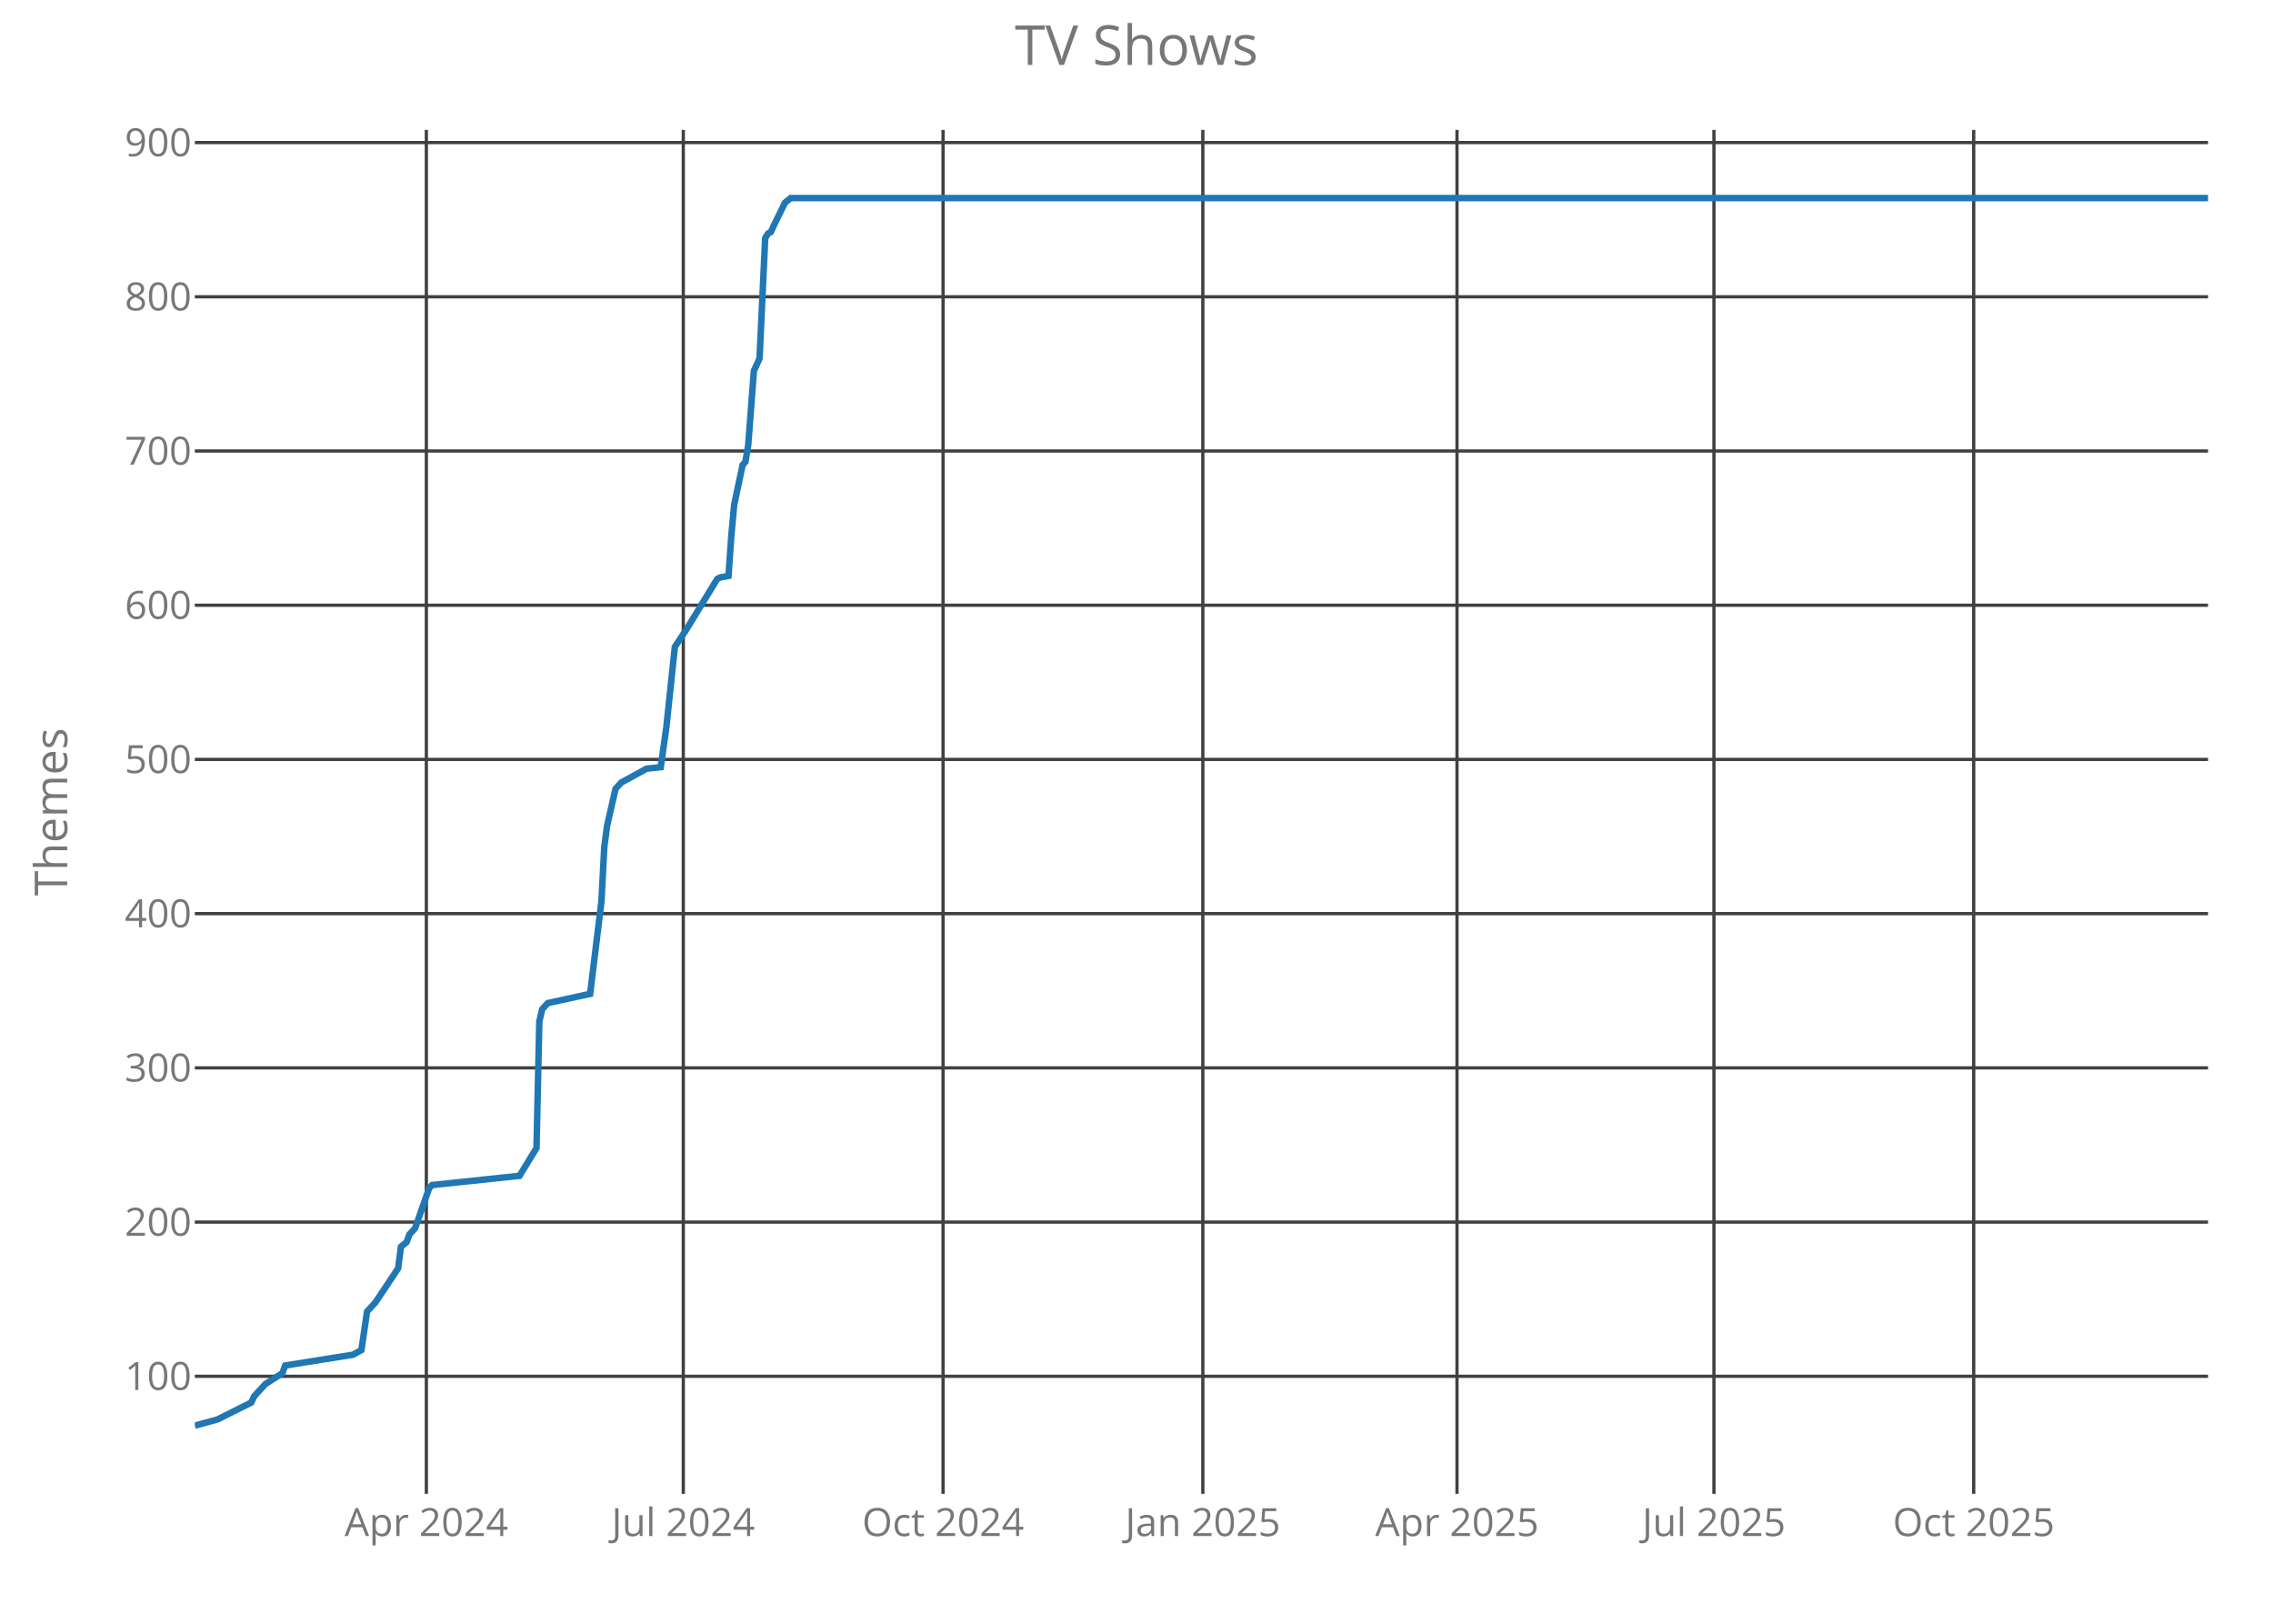
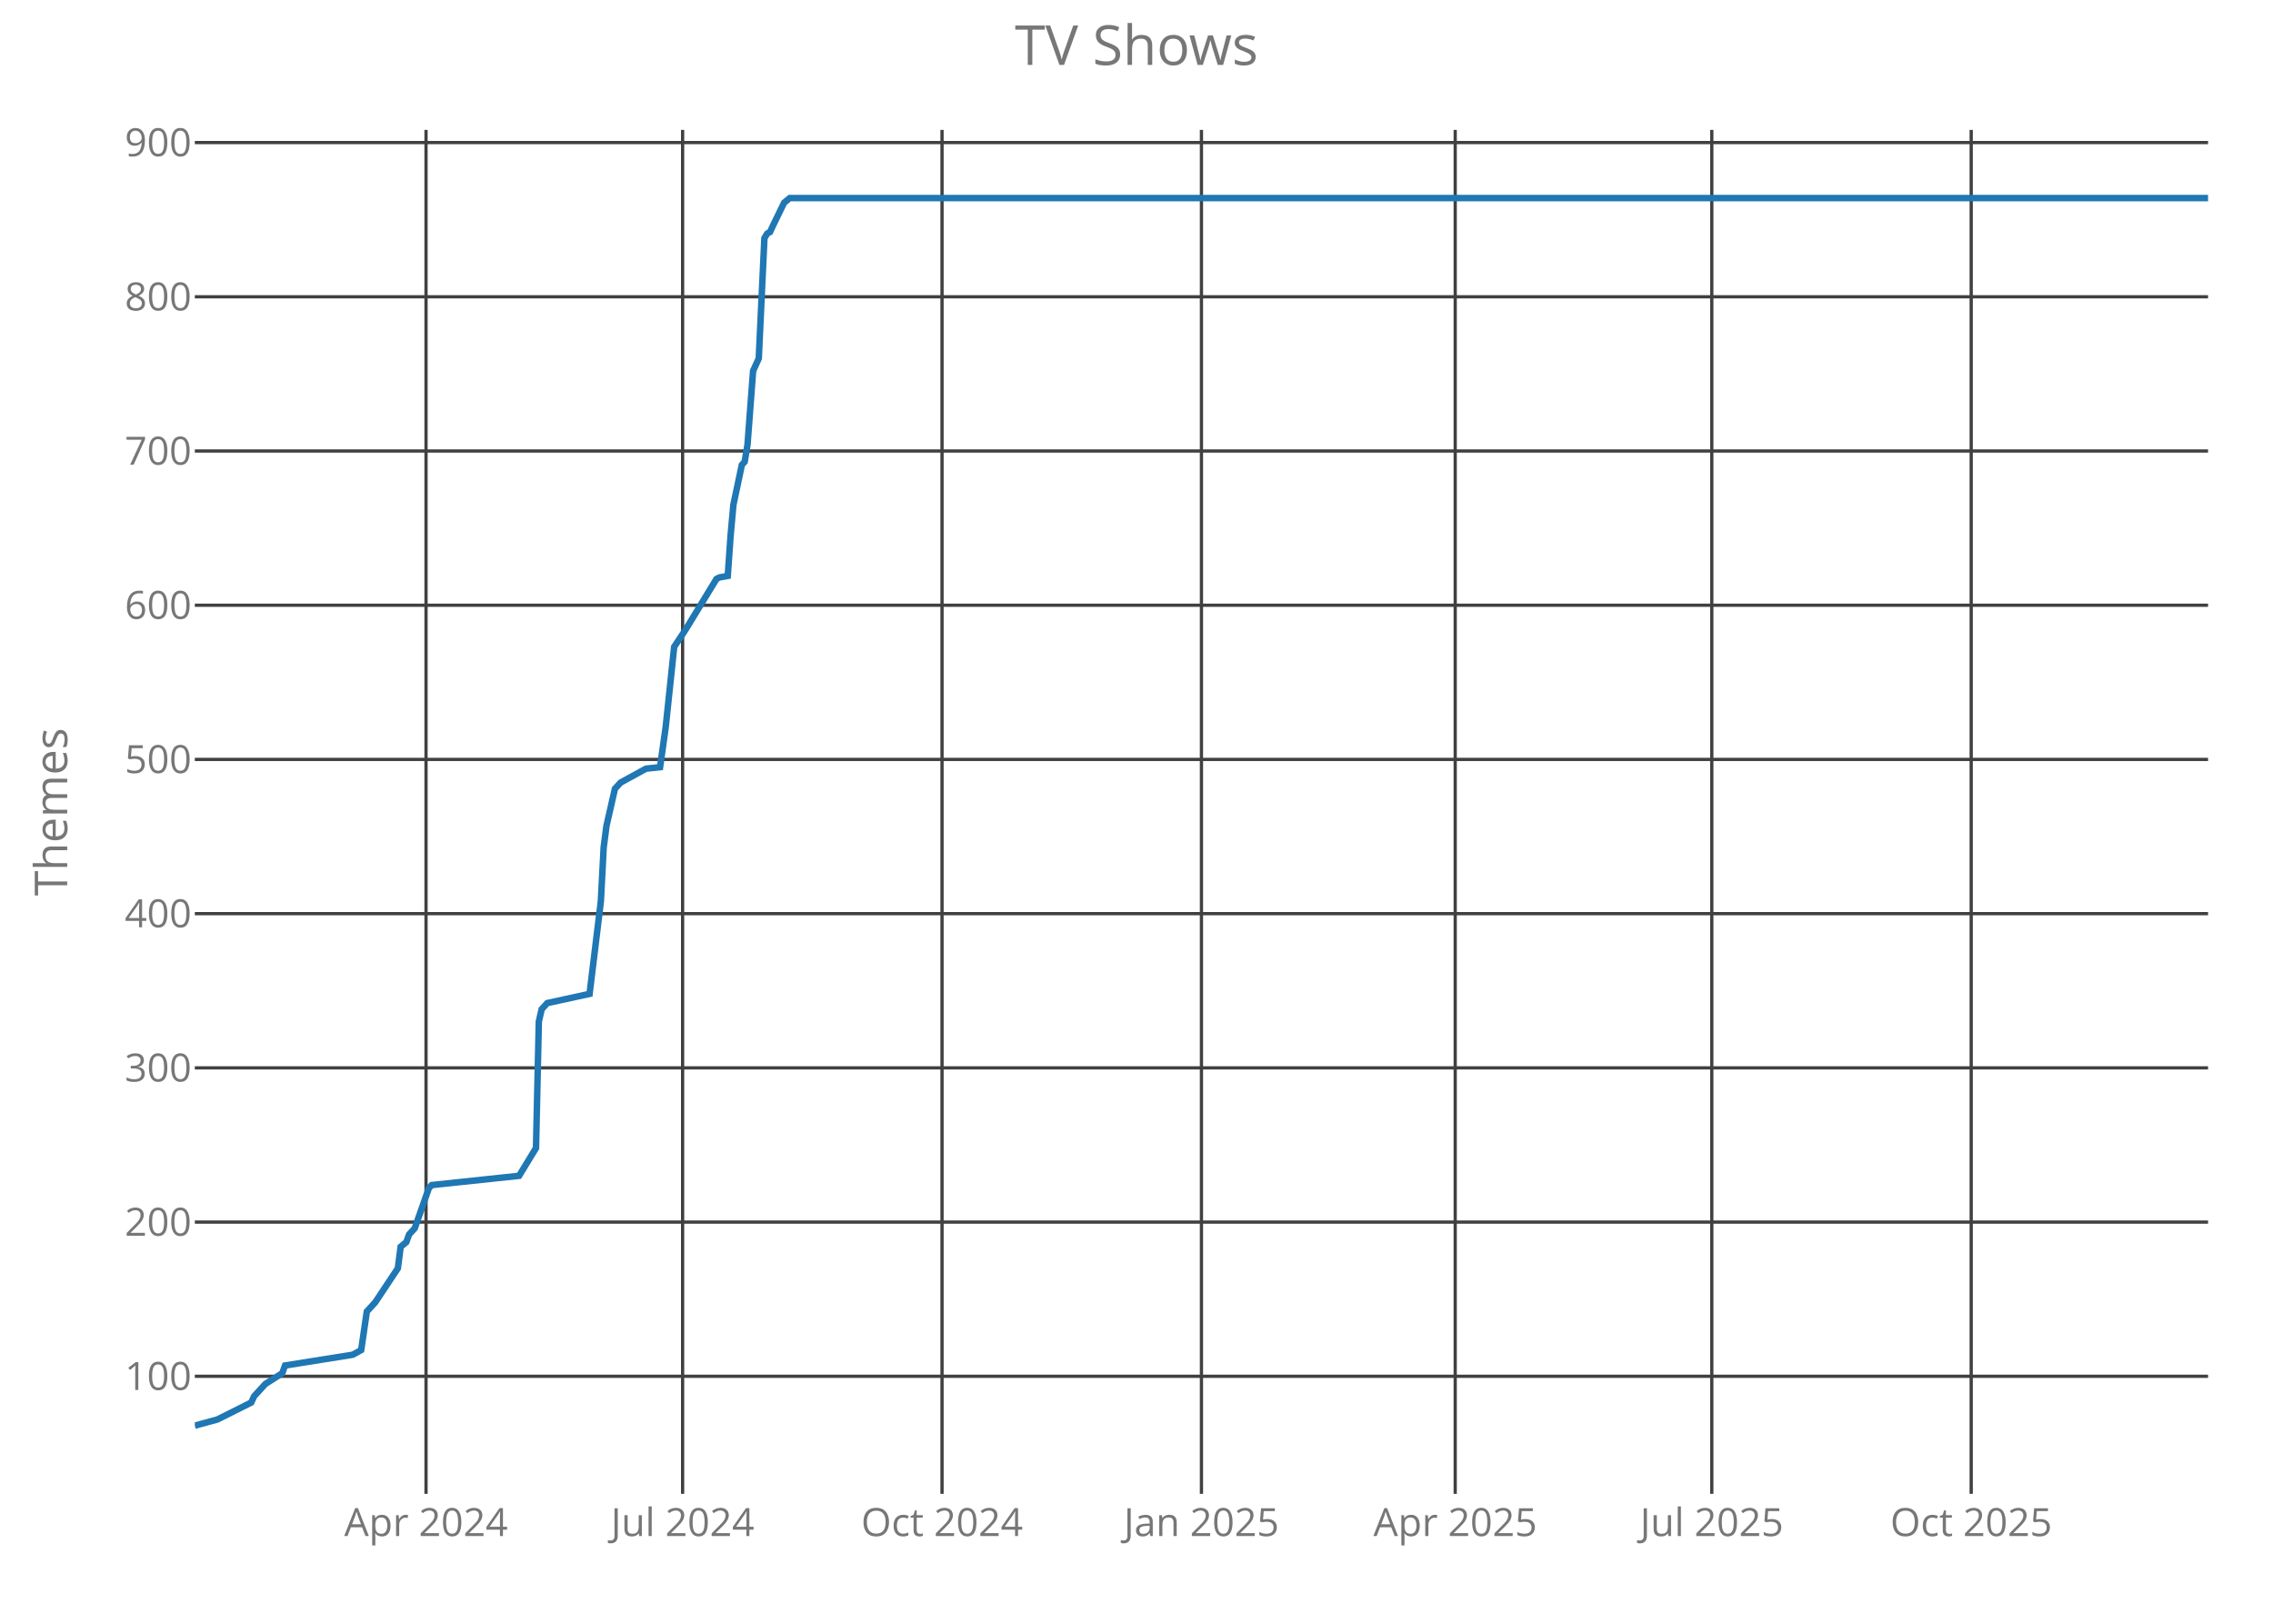
<svg xmlns="http://www.w3.org/2000/svg" class="main-svg" width="700" height="500" style="" viewBox="0 0 700 500">
  <rect x="0" y="0" width="700" height="500" style="fill: rgb(0, 0, 0); fill-opacity: 0;" />
-   <defs id="defs-03e325">
+   <defs id="defs-912bcc">
    <g class="clips">
-       <clipPath id="clip03e325xyplot" class="plotclip">
+       <clipPath id="clip912bccxyplot" class="plotclip">
        <rect width="620" height="420" />
      </clipPath>
-       <clipPath class="axesclip" id="clip03e325x">
+       <clipPath class="axesclip" id="clip912bccx">
        <rect x="60" y="0" width="620" height="500" />
      </clipPath>
-       <clipPath class="axesclip" id="clip03e325y">
+       <clipPath class="axesclip" id="clip912bccy">
        <rect x="0" y="40" width="700" height="420" />
      </clipPath>
-       <clipPath class="axesclip" id="clip03e325xy">
+       <clipPath class="axesclip" id="clip912bccxy">
        <rect x="60" y="40" width="620" height="420" />
      </clipPath>
    </g>
    <g class="gradients" />
  </defs>
  <g class="bglayer">
    <rect class="bg" x="60" y="40" width="620" height="420" style="fill: rgb(0, 0, 0); fill-opacity: 0; stroke-width: 0;" />
  </g>
  <g class="layer-below">
    <g class="imagelayer" />
    <g class="shapelayer" />
  </g>
  <g class="cartesianlayer">
    <g class="subplot xy">
      <g class="layer-subplot">
        <g class="shapelayer" />
        <g class="imagelayer" />
      </g>
      <g class="gridlayer">
        <g class="x">
-           <path class="xgrid crisp" transform="translate(131.3,0)" d="M0,40v420" style="stroke: rgb(64, 64, 64); stroke-opacity: 1; stroke-width: 1px;" />
-           <path class="xgrid crisp" transform="translate(210.43,0)" d="M0,40v420" style="stroke: rgb(64, 64, 64); stroke-opacity: 1; stroke-width: 1px;" />
-           <path class="xgrid crisp" transform="translate(290.43,0)" d="M0,40v420" style="stroke: rgb(64, 64, 64); stroke-opacity: 1; stroke-width: 1px;" />
-           <path class="xgrid crisp" transform="translate(370.43,0)" d="M0,40v420" style="stroke: rgb(64, 64, 64); stroke-opacity: 1; stroke-width: 1px;" />
-           <path class="xgrid crisp" transform="translate(448.7,0)" d="M0,40v420" style="stroke: rgb(64, 64, 64); stroke-opacity: 1; stroke-width: 1px;" />
-           <path class="xgrid crisp" transform="translate(527.83,0)" d="M0,40v420" style="stroke: rgb(64, 64, 64); stroke-opacity: 1; stroke-width: 1px;" />
-           <path class="xgrid crisp" transform="translate(607.83,0)" d="M0,40v420" style="stroke: rgb(64, 64, 64); stroke-opacity: 1; stroke-width: 1px;" />
+           <path class="xgrid crisp" transform="translate(131.2,0)" d="M0,40v420" style="stroke: rgb(64, 64, 64); stroke-opacity: 1; stroke-width: 1px;" />
+           <path class="xgrid crisp" transform="translate(210.22,0)" d="M0,40v420" style="stroke: rgb(64, 64, 64); stroke-opacity: 1; stroke-width: 1px;" />
+           <path class="xgrid crisp" transform="translate(290.11,0)" d="M0,40v420" style="stroke: rgb(64, 64, 64); stroke-opacity: 1; stroke-width: 1px;" />
+           <path class="xgrid crisp" transform="translate(370,0)" d="M0,40v420" style="stroke: rgb(64, 64, 64); stroke-opacity: 1; stroke-width: 1px;" />
+           <path class="xgrid crisp" transform="translate(448.15,0)" d="M0,40v420" style="stroke: rgb(64, 64, 64); stroke-opacity: 1; stroke-width: 1px;" />
+           <path class="xgrid crisp" transform="translate(527.17,0)" d="M0,40v420" style="stroke: rgb(64, 64, 64); stroke-opacity: 1; stroke-width: 1px;" />
+           <path class="xgrid crisp" transform="translate(607.06,0)" d="M0,40v420" style="stroke: rgb(64, 64, 64); stroke-opacity: 1; stroke-width: 1px;" />
        </g>
        <g class="y">
          <path class="ygrid crisp" transform="translate(0,423.8)" d="M60,0h620" style="stroke: rgb(64, 64, 64); stroke-opacity: 1; stroke-width: 1px;" />
          <path class="ygrid crisp" transform="translate(0,376.32)" d="M60,0h620" style="stroke: rgb(64, 64, 64); stroke-opacity: 1; stroke-width: 1px;" />
          <path class="ygrid crisp" transform="translate(0,328.83)" d="M60,0h620" style="stroke: rgb(64, 64, 64); stroke-opacity: 1; stroke-width: 1px;" />
          <path class="ygrid crisp" transform="translate(0,281.34)" d="M60,0h620" style="stroke: rgb(64, 64, 64); stroke-opacity: 1; stroke-width: 1px;" />
          <path class="ygrid crisp" transform="translate(0,233.85)" d="M60,0h620" style="stroke: rgb(64, 64, 64); stroke-opacity: 1; stroke-width: 1px;" />
          <path class="ygrid crisp" transform="translate(0,186.37)" d="M60,0h620" style="stroke: rgb(64, 64, 64); stroke-opacity: 1; stroke-width: 1px;" />
          <path class="ygrid crisp" transform="translate(0,138.88)" d="M60,0h620" style="stroke: rgb(64, 64, 64); stroke-opacity: 1; stroke-width: 1px;" />
          <path class="ygrid crisp" transform="translate(0,91.39)" d="M60,0h620" style="stroke: rgb(64, 64, 64); stroke-opacity: 1; stroke-width: 1px;" />
          <path class="ygrid crisp" transform="translate(0,43.9)" d="M60,0h620" style="stroke: rgb(64, 64, 64); stroke-opacity: 1; stroke-width: 1px;" />
        </g>
      </g>
      <g class="zerolinelayer" />
      <path class="xlines-below crisp" d="M0,0" style="fill: none;" />
      <path class="ylines-below crisp" d="M0,0" style="fill: none;" />
      <g class="overlines-below" />
      <g class="xaxislayer-below">
        <g class="xtick">
-           <text text-anchor="middle" x="0" y="473" transform="translate(131.3,0)" style="font-family: 'Open Sans'; font-size: 12px; fill: rgb(119, 119, 119); fill-opacity: 1; white-space: pre;">Apr 2024</text>
+           <text text-anchor="middle" x="0" y="473" transform="translate(131.2,0)" style="font-family: 'Open Sans'; font-size: 12px; fill: rgb(119, 119, 119); fill-opacity: 1; white-space: pre;">Apr 2024</text>
        </g>
        <g class="xtick">
-           <text text-anchor="middle" x="0" y="473" transform="translate(210.43,0)" style="font-family: 'Open Sans'; font-size: 12px; fill: rgb(119, 119, 119); fill-opacity: 1; white-space: pre;">Jul 2024</text>
+           <text text-anchor="middle" x="0" y="473" transform="translate(210.22,0)" style="font-family: 'Open Sans'; font-size: 12px; fill: rgb(119, 119, 119); fill-opacity: 1; white-space: pre;">Jul 2024</text>
        </g>
        <g class="xtick">
-           <text text-anchor="middle" x="0" y="473" transform="translate(290.43,0)" style="font-family: 'Open Sans'; font-size: 12px; fill: rgb(119, 119, 119); fill-opacity: 1; white-space: pre;">Oct 2024</text>
+           <text text-anchor="middle" x="0" y="473" transform="translate(290.11,0)" style="font-family: 'Open Sans'; font-size: 12px; fill: rgb(119, 119, 119); fill-opacity: 1; white-space: pre;">Oct 2024</text>
        </g>
        <g class="xtick">
-           <text text-anchor="middle" x="0" y="473" transform="translate(370.43,0)" style="font-family: 'Open Sans'; font-size: 12px; fill: rgb(119, 119, 119); fill-opacity: 1; white-space: pre;">Jan 2025</text>
+           <text text-anchor="middle" x="0" y="473" transform="translate(370,0)" style="font-family: 'Open Sans'; font-size: 12px; fill: rgb(119, 119, 119); fill-opacity: 1; white-space: pre;">Jan 2025</text>
        </g>
        <g class="xtick">
-           <text text-anchor="middle" x="0" y="473" transform="translate(448.7,0)" style="font-family: 'Open Sans'; font-size: 12px; fill: rgb(119, 119, 119); fill-opacity: 1; white-space: pre;">Apr 2025</text>
+           <text text-anchor="middle" x="0" y="473" transform="translate(448.15,0)" style="font-family: 'Open Sans'; font-size: 12px; fill: rgb(119, 119, 119); fill-opacity: 1; white-space: pre;">Apr 2025</text>
        </g>
        <g class="xtick">
-           <text text-anchor="middle" x="0" y="473" transform="translate(527.83,0)" style="font-family: 'Open Sans'; font-size: 12px; fill: rgb(119, 119, 119); fill-opacity: 1; white-space: pre;">Jul 2025</text>
+           <text text-anchor="middle" x="0" y="473" transform="translate(527.17,0)" style="font-family: 'Open Sans'; font-size: 12px; fill: rgb(119, 119, 119); fill-opacity: 1; white-space: pre;">Jul 2025</text>
        </g>
        <g class="xtick">
-           <text text-anchor="middle" x="0" y="473" transform="translate(607.83,0)" style="font-family: 'Open Sans'; font-size: 12px; fill: rgb(119, 119, 119); fill-opacity: 1; white-space: pre;">Oct 2025</text>
+           <text text-anchor="middle" x="0" y="473" transform="translate(607.06,0)" style="font-family: 'Open Sans'; font-size: 12px; fill: rgb(119, 119, 119); fill-opacity: 1; white-space: pre;">Oct 2025</text>
        </g>
      </g>
      <g class="yaxislayer-below">
        <g class="ytick">
          <text text-anchor="end" x="59" y="4.2" transform="translate(0,423.8)" style="font-family: 'Open Sans'; font-size: 12px; fill: rgb(119, 119, 119); fill-opacity: 1; white-space: pre;">100</text>
        </g>
        <g class="ytick">
          <text text-anchor="end" x="59" y="4.2" transform="translate(0,376.32)" style="font-family: 'Open Sans'; font-size: 12px; fill: rgb(119, 119, 119); fill-opacity: 1; white-space: pre;">200</text>
        </g>
        <g class="ytick">
          <text text-anchor="end" x="59" y="4.2" transform="translate(0,328.83)" style="font-family: 'Open Sans'; font-size: 12px; fill: rgb(119, 119, 119); fill-opacity: 1; white-space: pre;">300</text>
        </g>
        <g class="ytick">
          <text text-anchor="end" x="59" y="4.2" transform="translate(0,281.34)" style="font-family: 'Open Sans'; font-size: 12px; fill: rgb(119, 119, 119); fill-opacity: 1; white-space: pre;">400</text>
        </g>
        <g class="ytick">
          <text text-anchor="end" x="59" y="4.2" transform="translate(0,233.85)" style="font-family: 'Open Sans'; font-size: 12px; fill: rgb(119, 119, 119); fill-opacity: 1; white-space: pre;">500</text>
        </g>
        <g class="ytick">
          <text text-anchor="end" x="59" y="4.2" transform="translate(0,186.37)" style="font-family: 'Open Sans'; font-size: 12px; fill: rgb(119, 119, 119); fill-opacity: 1; white-space: pre;">600</text>
        </g>
        <g class="ytick">
          <text text-anchor="end" x="59" y="4.2" transform="translate(0,138.88)" style="font-family: 'Open Sans'; font-size: 12px; fill: rgb(119, 119, 119); fill-opacity: 1; white-space: pre;">700</text>
        </g>
        <g class="ytick">
          <text text-anchor="end" x="59" y="4.2" transform="translate(0,91.39)" style="font-family: 'Open Sans'; font-size: 12px; fill: rgb(119, 119, 119); fill-opacity: 1; white-space: pre;">800</text>
        </g>
        <g class="ytick">
          <text text-anchor="end" x="59" y="4.2" transform="translate(0,43.9)" style="font-family: 'Open Sans'; font-size: 12px; fill: rgb(119, 119, 119); fill-opacity: 1; white-space: pre;">900</text>
        </g>
      </g>
      <g class="overaxes-below" />
-       <g class="plot" transform="translate(60,40)" clip-path="url('#clip03e325xyplot')">
+       <g class="plot" transform="translate(60,40)" clip-path="url('#clip912bccxyplot')">
        <g class="scatterlayer mlayer">
-           <g class="trace scatter trace63503f" style="stroke-miterlimit: 2; opacity: 1;">
+           <g class="trace scatter traced5cc74" style="stroke-miterlimit: 2; opacity: 1;">
            <g class="fills" />
            <g class="errorbars" />
            <g class="lines">
-               <path class="js-line" d="M0,399L6.96,397.1L17.39,391.88L18.26,389.98L20,388.08L21.74,386.18L26.96,382.85L27.83,380.48L48.7,377.16L51.3,375.73L53.04,363.86L55.65,361.01L62.61,350.56L63.48,343.91L65.22,342.49L66.09,340.12L67.83,338.22L72.17,325.87L73.04,324.92L100,322.07L105.22,313.52L106.09,274.58L106.96,270.78L108.7,268.88L121.74,266.04L125.22,237.54L126.09,220.92L126.96,214.27L129.57,202.88L131.3,200.98L139.13,196.7L143.48,196.23L145.22,183.88L147.83,159.19L151.3,153.96L160.87,138.29L161.74,137.82L164.35,137.34L165.22,125L166.09,115.5L168.7,103.15L169.57,102.2L170.43,96.98L172.17,74.19L173.91,70.39L175.65,33.35L176.52,31.92L177.39,31.45L178.26,29.55L181.74,22.42L183.48,21L620,21" style="vector-effect: non-scaling-stroke; fill: none; stroke: rgb(31, 119, 180); stroke-opacity: 1; stroke-width: 2px; opacity: 1;" />
+               <path class="js-line" d="M0,399L6.95,397.1L17.37,391.88L18.24,389.98L19.97,388.08L21.71,386.18L26.92,382.85L27.79,380.48L48.63,377.16L51.23,375.73L52.97,363.86L55.57,361.01L62.52,350.56L63.39,343.91L65.13,342.49L65.99,340.12L67.73,338.22L72.07,325.87L72.94,324.92L99.86,322.07L105.07,313.52L105.94,274.58L106.81,270.78L108.54,268.88L121.57,266.04L125.04,237.54L125.91,220.92L126.78,214.27L129.38,202.88L131.12,200.98L138.94,196.7L143.28,196.23L145.01,183.88L147.62,159.19L151.09,153.96L160.64,138.29L161.51,137.82L164.12,137.34L164.99,125L165.85,115.5L168.46,103.15L169.33,102.2L170.2,96.98L171.93,74.19L173.67,70.39L175.41,33.35L176.27,31.92L177.14,31.45L178.01,29.55L181.48,22.42L183.22,21L620,21" style="vector-effect: non-scaling-stroke; fill: none; stroke: rgb(31, 119, 180); stroke-opacity: 1; stroke-width: 2px; opacity: 1;" />
            </g>
            <g class="points" />
            <g class="text" />
          </g>
        </g>
      </g>
      <g class="overplot" />
      <path class="xlines-above" />
      <path class="ylines-above" />
      <g class="overlines-above" />
      <g class="xaxislayer-above" />
      <g class="yaxislayer-above" />
      <g class="overaxes-above" />
    </g>
  </g>
  <g class="polarlayer" />
  <g class="ternarylayer" />
  <g class="geolayer" />
  <g class="funnelarealayer" />
  <g class="pielayer" />
  <g class="treemaplayer" />
  <g class="sunburstlayer" />
  <g class="glimages" />
-   <defs id="topdefs-03e325">
+   <defs id="topdefs-912bcc">
    <g class="clips" />
  </defs>
  <g class="layer-above">
    <g class="imagelayer" />
    <g class="shapelayer" />
  </g>
  <g class="infolayer">
    <g class="g-gtitle">
      <text class="gtitle" x="350" y="20" text-anchor="middle" dy="0em" style="font-family: 'Open Sans'; font-size: 17px; fill: rgb(119, 119, 119); opacity: 1; font-weight: normal; white-space: pre;">TV Shows</text>
    </g>
    <g class="g-xtitle" />
    <g class="g-ytitle">
      <text class="ytitle" transform="rotate(-90,20.7,250)" x="20.7" y="250" text-anchor="middle" style="font-family: 'Open Sans'; font-size: 14px; fill: rgb(119, 119, 119); opacity: 1; font-weight: normal; white-space: pre;">Themes</text>
    </g>
  </g>
</svg>
